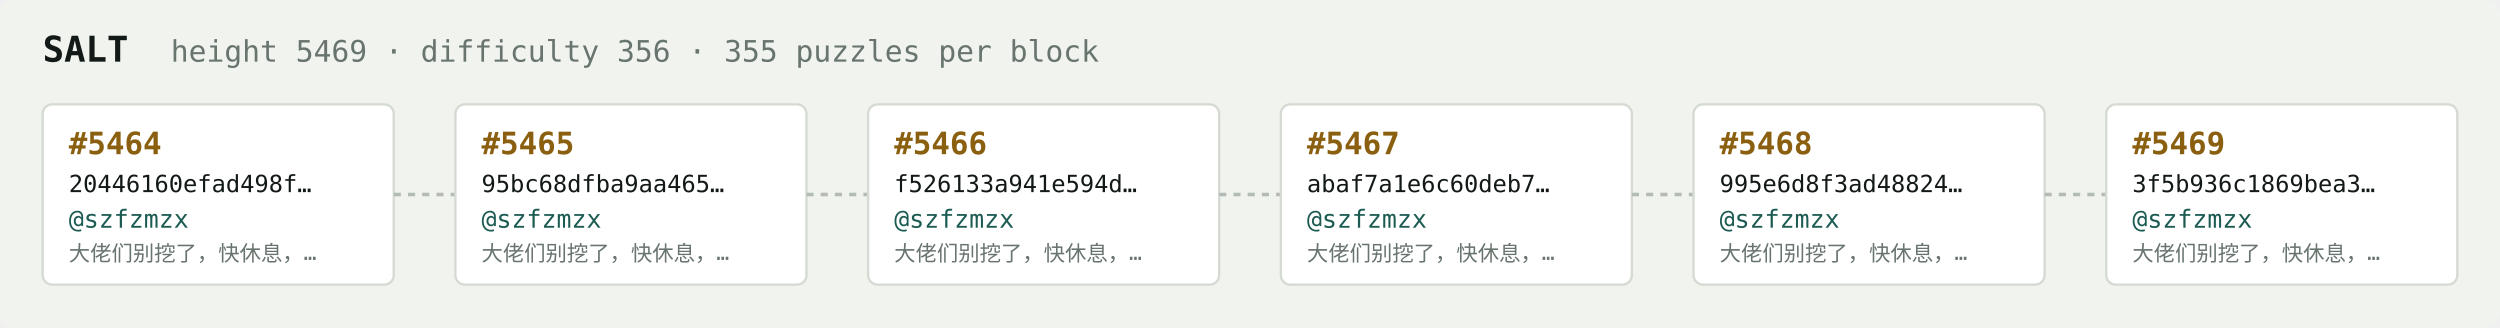
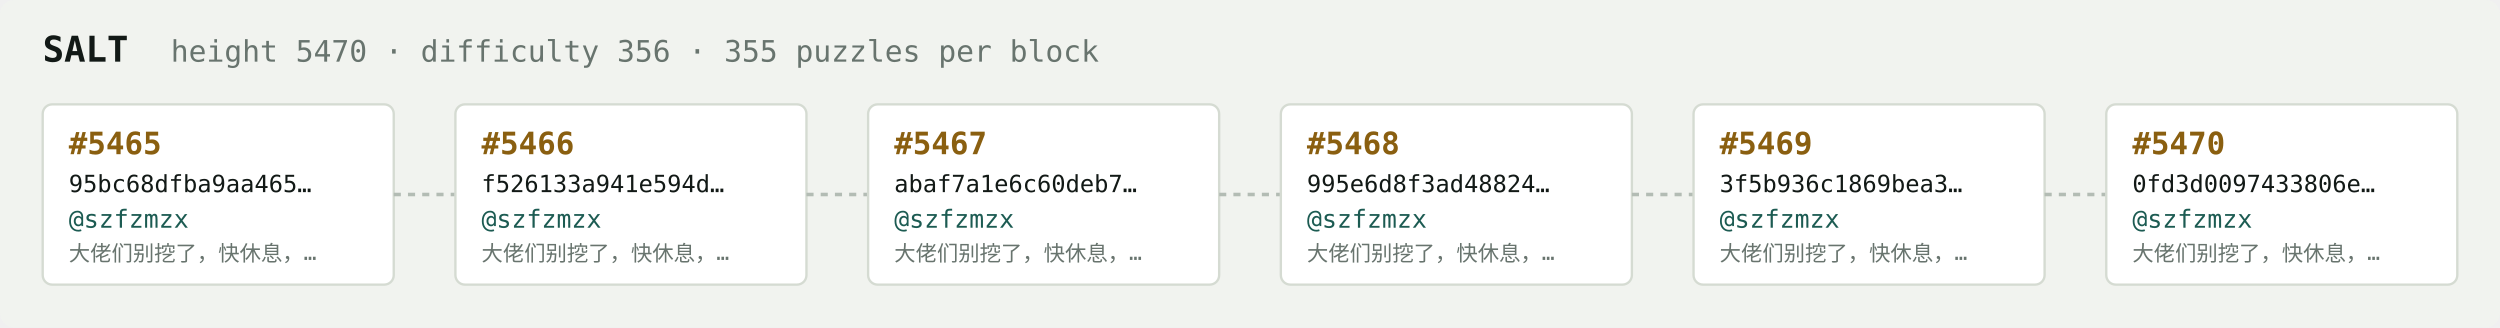
<svg xmlns="http://www.w3.org/2000/svg" width="1054" height="138" viewBox="0 0 1054 138" font-family="ui-monospace,SFMono-Regular,Menlo,monospace">
  <rect fill="#f1f3ef" width="1054" height="138" rx="6" />
  <text x="18" y="26" fill="#121916" font-size="15" font-weight="700">SALT</text>
-   <text x="72" y="26" fill="#68746e" font-size="12.5">height 5469 · difficulty 356 · 355 puzzles per block</text>
+   <text x="72" y="26" fill="#68746e" font-size="12.5">height 5470 · difficulty 356 · 355 puzzles per block</text>
  <rect x="18" y="44" width="148" height="76" rx="4" fill="#ffffff" stroke="#d5dbd2" stroke-width="1" />
-   <text x="29" y="65" fill="#8a5f10" font-size="13" font-weight="700">#5464</text>
-   <text x="29" y="81" fill="#121916" font-size="10">20446160efad498f…</text>
+   <text x="29" y="65" fill="#8a5f10" font-size="13" font-weight="700">#5465</text>
+   <text x="29" y="81" fill="#121916" font-size="10">95bc68dfba9aa465…</text>
  <text x="29" y="96" fill="#1c5b52" font-size="10.5">@szfzmzx</text>
  <text x="29" y="110" fill="#68746e" font-size="9">大佬们别挖了，快休息，…</text>
  <line x1="166" y1="82.0" x2="192" y2="82.0" stroke="#b3bcb4" stroke-width="1.5" stroke-dasharray="3 3" />
  <rect x="192" y="44" width="148" height="76" rx="4" fill="#ffffff" stroke="#d5dbd2" stroke-width="1" />
-   <text x="203" y="65" fill="#8a5f10" font-size="13" font-weight="700">#5465</text>
-   <text x="203" y="81" fill="#121916" font-size="10">95bc68dfba9aa465…</text>
+   <text x="203" y="65" fill="#8a5f10" font-size="13" font-weight="700">#5466</text>
+   <text x="203" y="81" fill="#121916" font-size="10">f526133a941e594d…</text>
  <text x="203" y="96" fill="#1c5b52" font-size="10.5">@szfzmzx</text>
  <text x="203" y="110" fill="#68746e" font-size="9">大佬们别挖了，快休息，…</text>
  <line x1="340" y1="82.0" x2="366" y2="82.0" stroke="#b3bcb4" stroke-width="1.5" stroke-dasharray="3 3" />
  <rect x="366" y="44" width="148" height="76" rx="4" fill="#ffffff" stroke="#d5dbd2" stroke-width="1" />
-   <text x="377" y="65" fill="#8a5f10" font-size="13" font-weight="700">#5466</text>
-   <text x="377" y="81" fill="#121916" font-size="10">f526133a941e594d…</text>
+   <text x="377" y="65" fill="#8a5f10" font-size="13" font-weight="700">#5467</text>
+   <text x="377" y="81" fill="#121916" font-size="10">abaf7a1e6c60deb7…</text>
  <text x="377" y="96" fill="#1c5b52" font-size="10.5">@szfzmzx</text>
  <text x="377" y="110" fill="#68746e" font-size="9">大佬们别挖了，快休息，…</text>
  <line x1="514" y1="82.0" x2="540" y2="82.0" stroke="#b3bcb4" stroke-width="1.5" stroke-dasharray="3 3" />
  <rect x="540" y="44" width="148" height="76" rx="4" fill="#ffffff" stroke="#d5dbd2" stroke-width="1" />
-   <text x="551" y="65" fill="#8a5f10" font-size="13" font-weight="700">#5467</text>
-   <text x="551" y="81" fill="#121916" font-size="10">abaf7a1e6c60deb7…</text>
+   <text x="551" y="65" fill="#8a5f10" font-size="13" font-weight="700">#5468</text>
+   <text x="551" y="81" fill="#121916" font-size="10">995e6d8f3ad48824…</text>
  <text x="551" y="96" fill="#1c5b52" font-size="10.5">@szfzmzx</text>
  <text x="551" y="110" fill="#68746e" font-size="9">大佬们别挖了，快休息，…</text>
  <line x1="688" y1="82.0" x2="714" y2="82.0" stroke="#b3bcb4" stroke-width="1.5" stroke-dasharray="3 3" />
  <rect x="714" y="44" width="148" height="76" rx="4" fill="#ffffff" stroke="#d5dbd2" stroke-width="1" />
-   <text x="725" y="65" fill="#8a5f10" font-size="13" font-weight="700">#5468</text>
-   <text x="725" y="81" fill="#121916" font-size="10">995e6d8f3ad48824…</text>
+   <text x="725" y="65" fill="#8a5f10" font-size="13" font-weight="700">#5469</text>
+   <text x="725" y="81" fill="#121916" font-size="10">3f5b936c1869bea3…</text>
  <text x="725" y="96" fill="#1c5b52" font-size="10.5">@szfzmzx</text>
  <text x="725" y="110" fill="#68746e" font-size="9">大佬们别挖了，快休息，…</text>
  <line x1="862" y1="82.0" x2="888" y2="82.0" stroke="#b3bcb4" stroke-width="1.5" stroke-dasharray="3 3" />
  <rect x="888" y="44" width="148" height="76" rx="4" fill="#ffffff" stroke="#d5dbd2" stroke-width="1" />
-   <text x="899" y="65" fill="#8a5f10" font-size="13" font-weight="700">#5469</text>
-   <text x="899" y="81" fill="#121916" font-size="10">3f5b936c1869bea3…</text>
+   <text x="899" y="65" fill="#8a5f10" font-size="13" font-weight="700">#5470</text>
+   <text x="899" y="81" fill="#121916" font-size="10">0fd3d0097433806e…</text>
  <text x="899" y="96" fill="#1c5b52" font-size="10.5">@szfzmzx</text>
  <text x="899" y="110" fill="#68746e" font-size="9">大佬们别挖了，快休息，…</text>
</svg>
